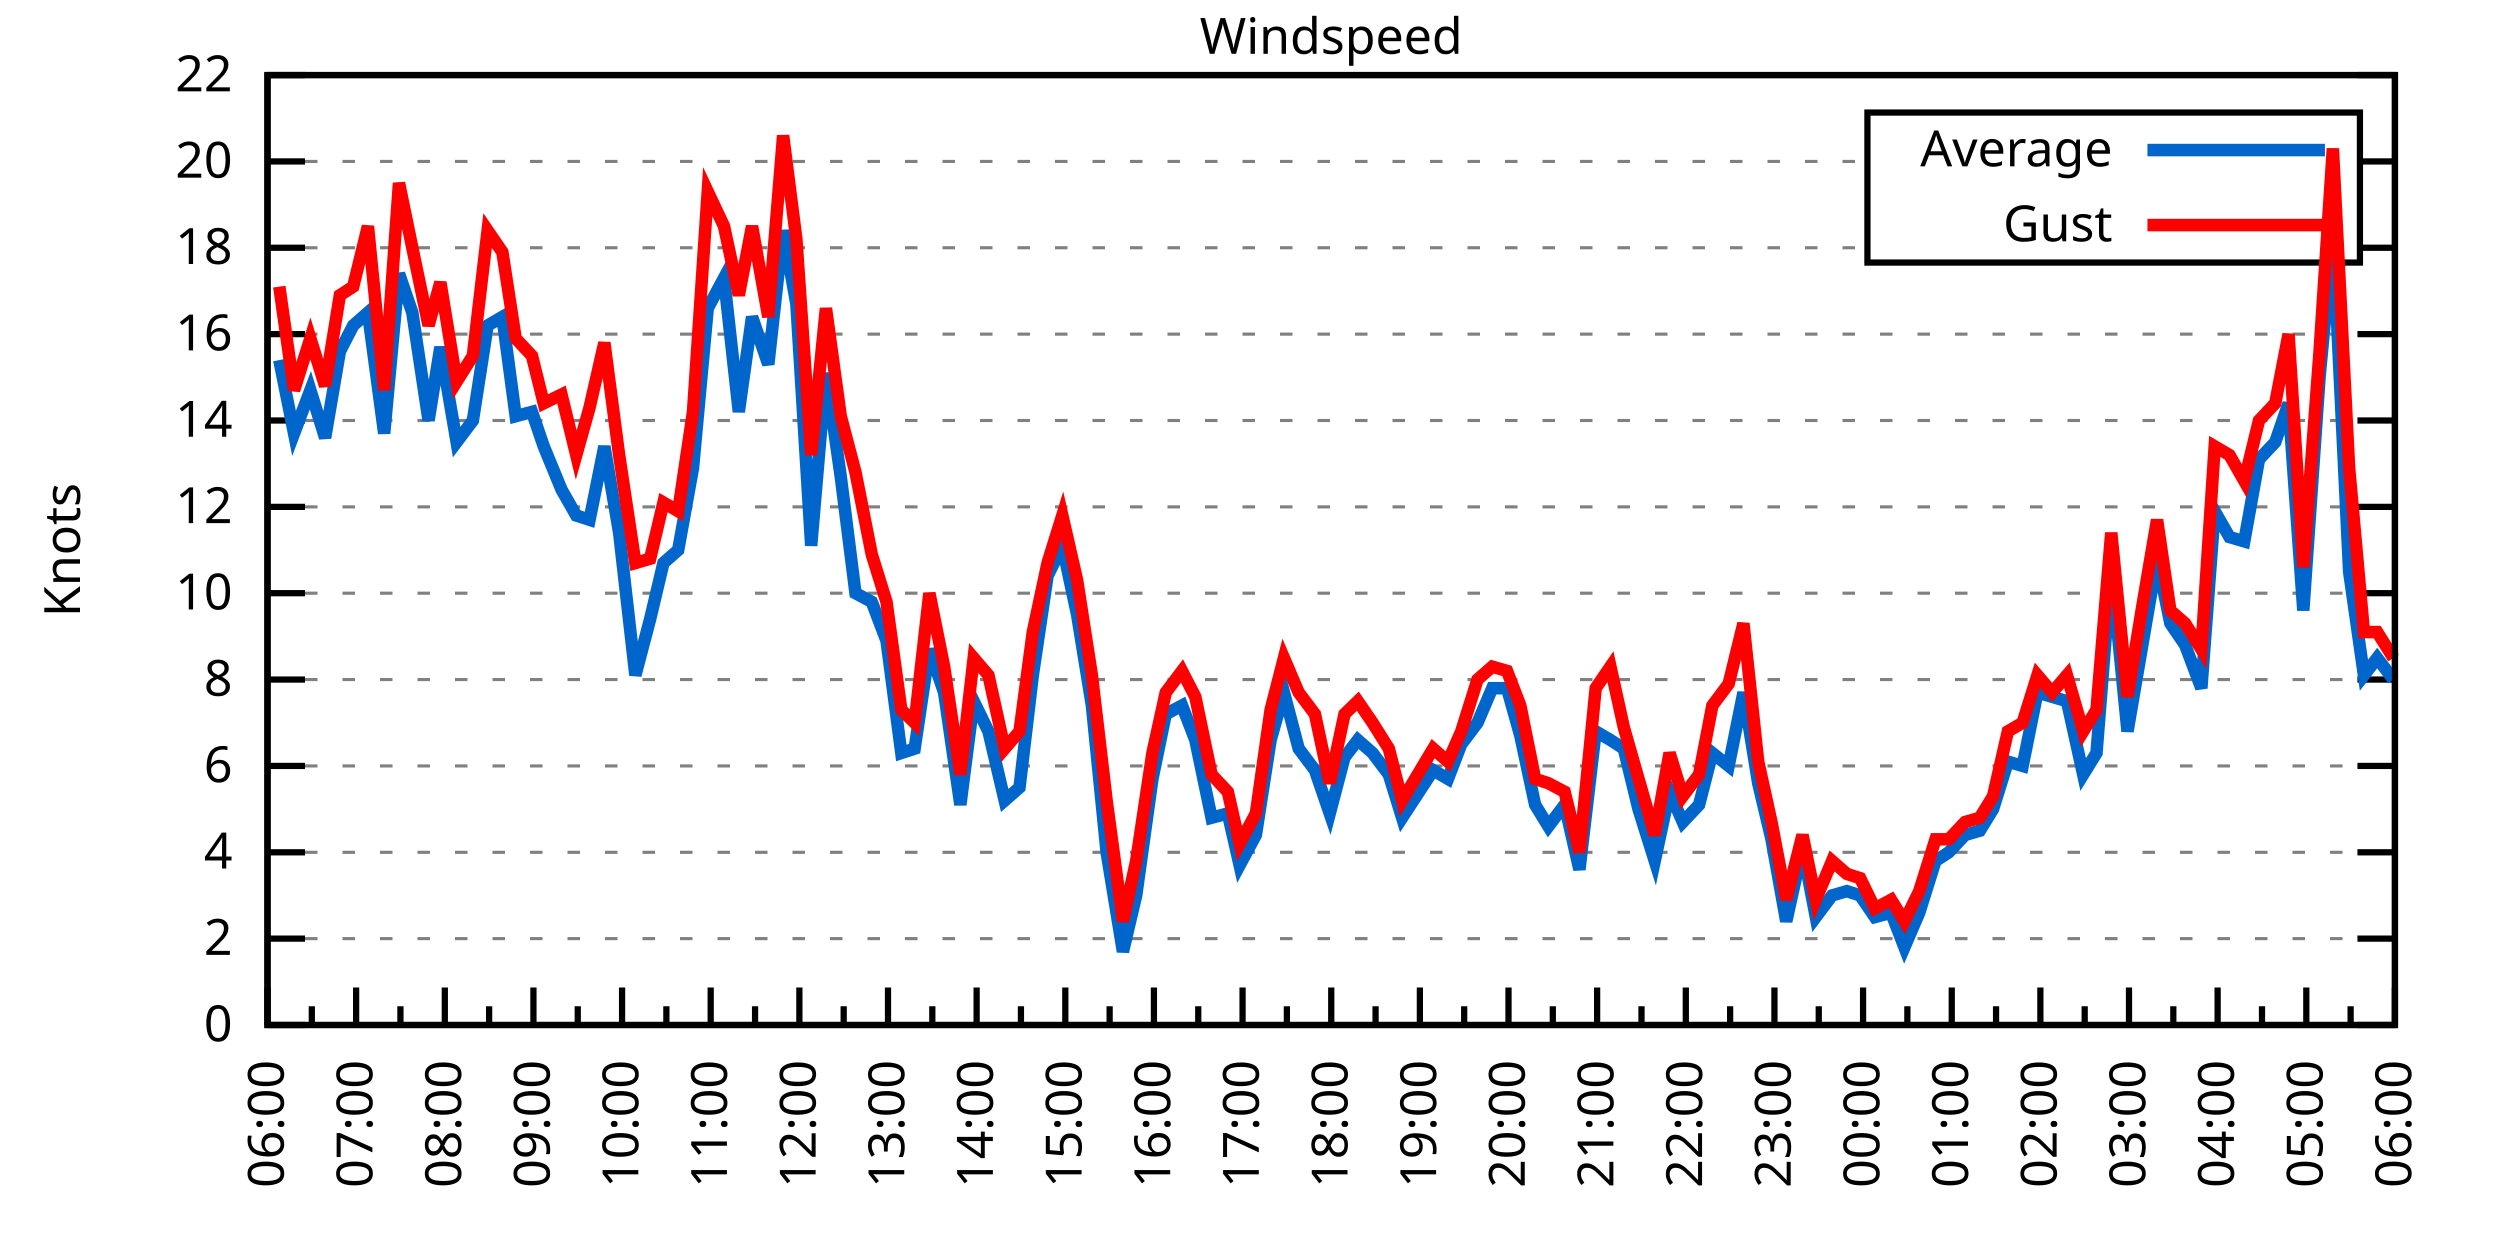
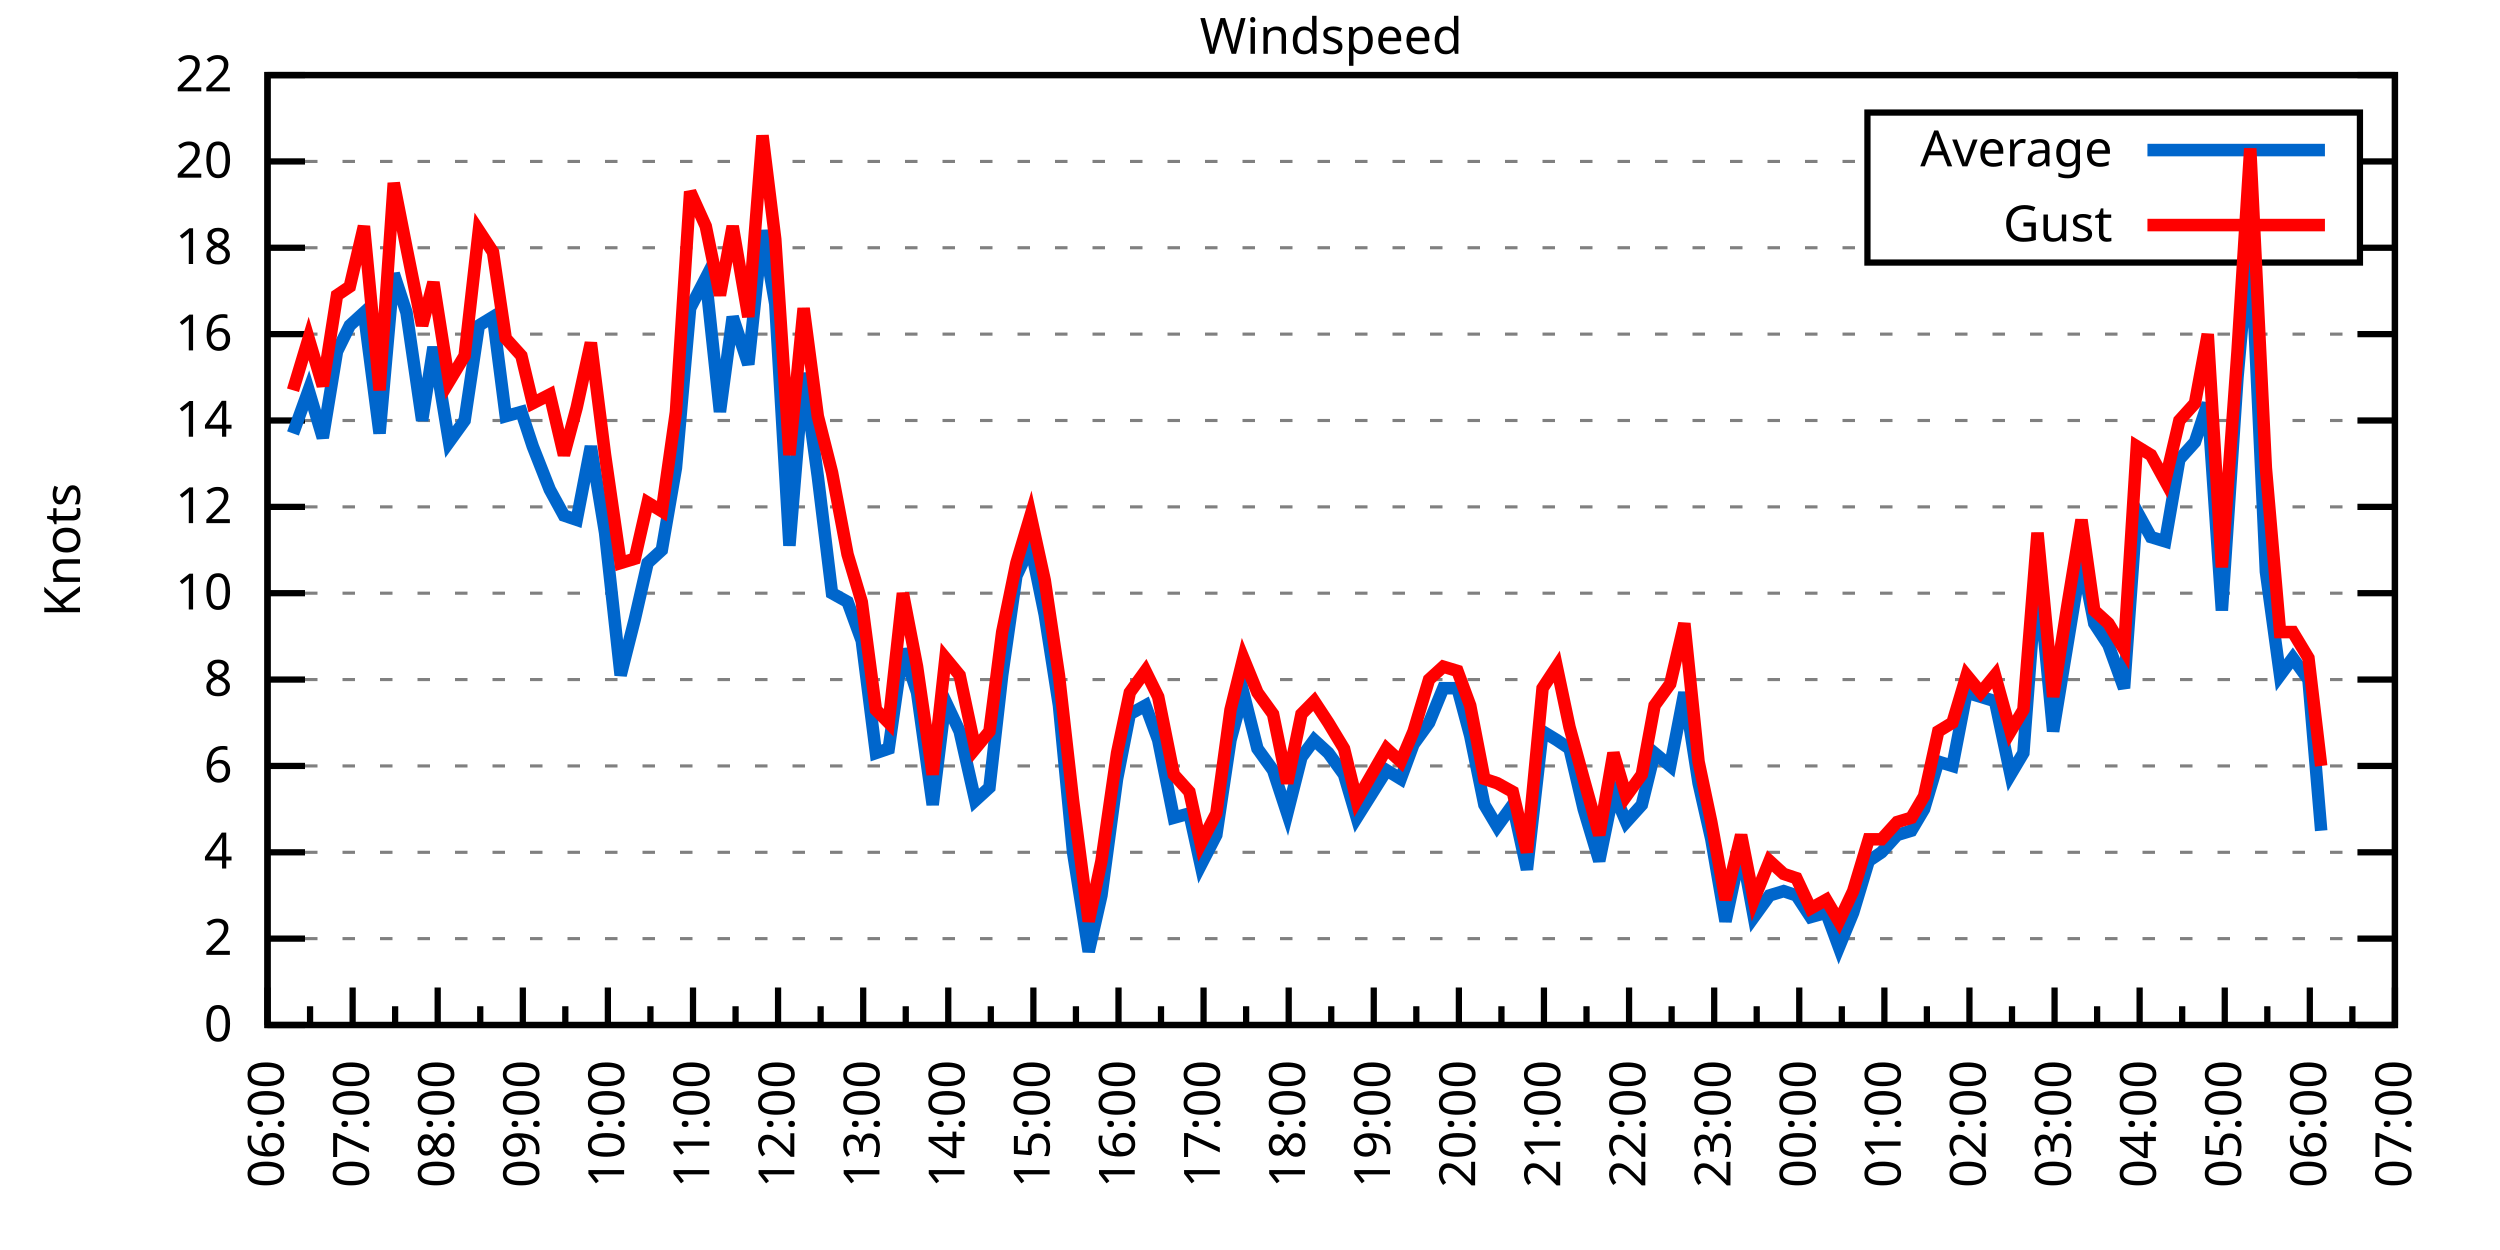
<svg xmlns="http://www.w3.org/2000/svg" xmlns:xlink="http://www.w3.org/1999/xlink" width="400" height="200" viewBox="0 0 400 200">
  <g id="gnuplot_canvas">
    <rect x="0" y="0" width="400" height="200" fill="none" />
    <defs>
      <circle id="gpDot" r="0.5" stroke-width="0.5" stroke="currentColor" />
      <path id="gpPt0" stroke-width="0.333" stroke="currentColor" d="M-1,0 h2 M0,-1 v2" />
      <path id="gpPt1" stroke-width="0.333" stroke="currentColor" d="M-1,-1 L1,1 M1,-1 L-1,1" />
      <path id="gpPt2" stroke-width="0.333" stroke="currentColor" d="M-1,0 L1,0 M0,-1 L0,1 M-1,-1 L1,1 M-1,1 L1,-1" />
      <rect id="gpPt3" stroke-width="0.333" stroke="currentColor" x="-1" y="-1" width="2" height="2" />
      <rect id="gpPt4" stroke-width="0.333" stroke="currentColor" fill="currentColor" x="-1" y="-1" width="2" height="2" />
      <circle id="gpPt5" stroke-width="0.333" stroke="currentColor" cx="0" cy="0" r="1" />
      <use xlink:href="#gpPt5" id="gpPt6" fill="currentColor" stroke="none" />
      <path id="gpPt7" stroke-width="0.333" stroke="currentColor" d="M0,-1.33 L-1.33,0.67 L1.33,0.67 z" />
      <use xlink:href="#gpPt7" id="gpPt8" fill="currentColor" stroke="none" />
      <use xlink:href="#gpPt7" id="gpPt9" stroke="currentColor" transform="rotate(180)" />
      <use xlink:href="#gpPt9" id="gpPt10" fill="currentColor" stroke="none" />
      <use xlink:href="#gpPt3" id="gpPt11" stroke="currentColor" transform="rotate(45)" />
      <use xlink:href="#gpPt11" id="gpPt12" fill="currentColor" stroke="none" />
      <path id="gpPt13" stroke-width="0.333" stroke="currentColor" d="M0,1.330 L1.265,0.411 L0.782,-1.067 L-0.782,-1.076 L-1.265,0.411 z" />
      <use xlink:href="#gpPt13" id="gpPt14" fill="currentColor" stroke="none" />
      <filter id="textbox" filterUnits="objectBoundingBox" x="0" y="0" height="1" width="1">
        <feFlood flood-color="white" flood-opacity="1" result="bgnd" />
        <feComposite in="SourceGraphic" in2="bgnd" operator="atop" />
      </filter>
      <filter id="greybox" filterUnits="objectBoundingBox" x="0" y="0" height="1" width="1">
        <feFlood flood-color="lightgrey" flood-opacity="1" result="grey" />
        <feComposite in="SourceGraphic" in2="grey" operator="atop" />
      </filter>
    </defs>
    <g fill="none" color="white" stroke="currentColor" stroke-width="1.00" stroke-linecap="butt" stroke-linejoin="miter">
</g>
    <g fill="none" color="black" stroke="currentColor" stroke-width="1.00" stroke-linecap="butt" stroke-linejoin="miter">
      <g stroke="none" shape-rendering="crispEdges">
        <polygon fill="rgb(255, 255, 255)" points="42.80,164.00 383.18,164.00 383.18,12.02 42.80,12.02 " />
      </g>
    </g>
    <g fill="none" color="black" stroke="currentColor" stroke-width="1.00" stroke-linecap="butt" stroke-linejoin="miter">
</g>
    <g fill="none" color="black" stroke="black" stroke-width="0.50" stroke-linecap="butt" stroke-linejoin="miter">
</g>
    <g fill="none" color="gray" stroke="currentColor" stroke-width="0.50" stroke-linecap="butt" stroke-linejoin="miter">
      <path stroke="gray" stroke-dasharray="2,4" class="gridline" d="M42.80,164.00 L383.19,164.00  " />
    </g>
    <g fill="none" color="gray" stroke="gray" stroke-width="1.00" stroke-linecap="butt" stroke-linejoin="miter">
</g>
    <g fill="none" color="black" stroke="currentColor" stroke-width="1.00" stroke-linecap="butt" stroke-linejoin="miter">
      <path stroke="black" d="M42.80,164.00 L48.80,164.00 M383.19,164.00 L377.19,164.00  " />
      <g transform="translate(37.20,166.60)" stroke="none" fill="black" font-family="Sans" font-size="8.00" text-anchor="end">
        <text>
          <tspan font-family="Sans"> 0</tspan>
        </text>
      </g>
    </g>
    <g fill="none" color="black" stroke="currentColor" stroke-width="1.00" stroke-linecap="butt" stroke-linejoin="miter">
</g>
    <g fill="none" color="black" stroke="black" stroke-width="0.50" stroke-linecap="butt" stroke-linejoin="miter">
</g>
    <g fill="none" color="gray" stroke="currentColor" stroke-width="0.50" stroke-linecap="butt" stroke-linejoin="miter">
      <path stroke="gray" stroke-dasharray="2,4" class="gridline" d="M42.80,150.18 L383.19,150.18  " />
    </g>
    <g fill="none" color="gray" stroke="gray" stroke-width="1.00" stroke-linecap="butt" stroke-linejoin="miter">
</g>
    <g fill="none" color="black" stroke="currentColor" stroke-width="1.00" stroke-linecap="butt" stroke-linejoin="miter">
      <path stroke="black" d="M42.80,150.18 L48.80,150.18 M383.19,150.18 L377.19,150.18  " />
      <g transform="translate(37.20,152.78)" stroke="none" fill="black" font-family="Sans" font-size="8.00" text-anchor="end">
        <text>
          <tspan font-family="Sans"> 2</tspan>
        </text>
      </g>
    </g>
    <g fill="none" color="black" stroke="currentColor" stroke-width="1.00" stroke-linecap="butt" stroke-linejoin="miter">
</g>
    <g fill="none" color="black" stroke="black" stroke-width="0.50" stroke-linecap="butt" stroke-linejoin="miter">
</g>
    <g fill="none" color="gray" stroke="currentColor" stroke-width="0.50" stroke-linecap="butt" stroke-linejoin="miter">
      <path stroke="gray" stroke-dasharray="2,4" class="gridline" d="M42.80,136.37 L383.19,136.37  " />
    </g>
    <g fill="none" color="gray" stroke="gray" stroke-width="1.00" stroke-linecap="butt" stroke-linejoin="miter">
</g>
    <g fill="none" color="black" stroke="currentColor" stroke-width="1.00" stroke-linecap="butt" stroke-linejoin="miter">
      <path stroke="black" d="M42.80,136.37 L48.80,136.37 M383.19,136.37 L377.19,136.37  " />
      <g transform="translate(37.20,138.97)" stroke="none" fill="black" font-family="Sans" font-size="8.00" text-anchor="end">
        <text>
          <tspan font-family="Sans"> 4</tspan>
        </text>
      </g>
    </g>
    <g fill="none" color="black" stroke="currentColor" stroke-width="1.00" stroke-linecap="butt" stroke-linejoin="miter">
</g>
    <g fill="none" color="black" stroke="black" stroke-width="0.50" stroke-linecap="butt" stroke-linejoin="miter">
</g>
    <g fill="none" color="gray" stroke="currentColor" stroke-width="0.50" stroke-linecap="butt" stroke-linejoin="miter">
      <path stroke="gray" stroke-dasharray="2,4" class="gridline" d="M42.80,122.55 L383.19,122.55  " />
    </g>
    <g fill="none" color="gray" stroke="gray" stroke-width="1.00" stroke-linecap="butt" stroke-linejoin="miter">
</g>
    <g fill="none" color="black" stroke="currentColor" stroke-width="1.00" stroke-linecap="butt" stroke-linejoin="miter">
      <path stroke="black" d="M42.80,122.55 L48.80,122.55 M383.19,122.55 L377.19,122.55  " />
      <g transform="translate(37.20,125.15)" stroke="none" fill="black" font-family="Sans" font-size="8.00" text-anchor="end">
        <text>
          <tspan font-family="Sans"> 6</tspan>
        </text>
      </g>
    </g>
    <g fill="none" color="black" stroke="currentColor" stroke-width="1.00" stroke-linecap="butt" stroke-linejoin="miter">
</g>
    <g fill="none" color="black" stroke="black" stroke-width="0.50" stroke-linecap="butt" stroke-linejoin="miter">
</g>
    <g fill="none" color="gray" stroke="currentColor" stroke-width="0.50" stroke-linecap="butt" stroke-linejoin="miter">
      <path stroke="gray" stroke-dasharray="2,4" class="gridline" d="M42.80,108.73 L383.19,108.73  " />
    </g>
    <g fill="none" color="gray" stroke="gray" stroke-width="1.00" stroke-linecap="butt" stroke-linejoin="miter">
</g>
    <g fill="none" color="black" stroke="currentColor" stroke-width="1.00" stroke-linecap="butt" stroke-linejoin="miter">
      <path stroke="black" d="M42.80,108.73 L48.80,108.73 M383.19,108.73 L377.19,108.73  " />
      <g transform="translate(37.20,111.33)" stroke="none" fill="black" font-family="Sans" font-size="8.00" text-anchor="end">
        <text>
          <tspan font-family="Sans"> 8</tspan>
        </text>
      </g>
    </g>
    <g fill="none" color="black" stroke="currentColor" stroke-width="1.00" stroke-linecap="butt" stroke-linejoin="miter">
</g>
    <g fill="none" color="black" stroke="black" stroke-width="0.50" stroke-linecap="butt" stroke-linejoin="miter">
</g>
    <g fill="none" color="gray" stroke="currentColor" stroke-width="0.50" stroke-linecap="butt" stroke-linejoin="miter">
      <path stroke="gray" stroke-dasharray="2,4" class="gridline" d="M42.80,94.91 L383.19,94.91  " />
    </g>
    <g fill="none" color="gray" stroke="gray" stroke-width="1.00" stroke-linecap="butt" stroke-linejoin="miter">
</g>
    <g fill="none" color="black" stroke="currentColor" stroke-width="1.00" stroke-linecap="butt" stroke-linejoin="miter">
      <path stroke="black" d="M42.80,94.91 L48.80,94.91 M383.19,94.91 L377.19,94.91  " />
      <g transform="translate(37.20,97.51)" stroke="none" fill="black" font-family="Sans" font-size="8.00" text-anchor="end">
        <text>
          <tspan font-family="Sans"> 10</tspan>
        </text>
      </g>
    </g>
    <g fill="none" color="black" stroke="currentColor" stroke-width="1.00" stroke-linecap="butt" stroke-linejoin="miter">
</g>
    <g fill="none" color="black" stroke="black" stroke-width="0.50" stroke-linecap="butt" stroke-linejoin="miter">
</g>
    <g fill="none" color="gray" stroke="currentColor" stroke-width="0.50" stroke-linecap="butt" stroke-linejoin="miter">
      <path stroke="gray" stroke-dasharray="2,4" class="gridline" d="M42.80,81.10 L383.19,81.10  " />
    </g>
    <g fill="none" color="gray" stroke="gray" stroke-width="1.00" stroke-linecap="butt" stroke-linejoin="miter">
</g>
    <g fill="none" color="black" stroke="currentColor" stroke-width="1.00" stroke-linecap="butt" stroke-linejoin="miter">
      <path stroke="black" d="M42.80,81.10 L48.80,81.10 M383.19,81.10 L377.19,81.10  " />
      <g transform="translate(37.20,83.70)" stroke="none" fill="black" font-family="Sans" font-size="8.00" text-anchor="end">
        <text>
          <tspan font-family="Sans"> 12</tspan>
        </text>
      </g>
    </g>
    <g fill="none" color="black" stroke="currentColor" stroke-width="1.00" stroke-linecap="butt" stroke-linejoin="miter">
</g>
    <g fill="none" color="black" stroke="black" stroke-width="0.50" stroke-linecap="butt" stroke-linejoin="miter">
</g>
    <g fill="none" color="gray" stroke="currentColor" stroke-width="0.50" stroke-linecap="butt" stroke-linejoin="miter">
      <path stroke="gray" stroke-dasharray="2,4" class="gridline" d="M42.80,67.28 L383.19,67.28  " />
    </g>
    <g fill="none" color="gray" stroke="gray" stroke-width="1.00" stroke-linecap="butt" stroke-linejoin="miter">
</g>
    <g fill="none" color="black" stroke="currentColor" stroke-width="1.00" stroke-linecap="butt" stroke-linejoin="miter">
      <path stroke="black" d="M42.80,67.28 L48.80,67.28 M383.19,67.28 L377.19,67.28  " />
      <g transform="translate(37.20,69.88)" stroke="none" fill="black" font-family="Sans" font-size="8.00" text-anchor="end">
        <text>
          <tspan font-family="Sans"> 14</tspan>
        </text>
      </g>
    </g>
    <g fill="none" color="black" stroke="currentColor" stroke-width="1.00" stroke-linecap="butt" stroke-linejoin="miter">
</g>
    <g fill="none" color="black" stroke="black" stroke-width="0.50" stroke-linecap="butt" stroke-linejoin="miter">
</g>
    <g fill="none" color="gray" stroke="currentColor" stroke-width="0.50" stroke-linecap="butt" stroke-linejoin="miter">
      <path stroke="gray" stroke-dasharray="2,4" class="gridline" d="M42.80,53.46 L383.19,53.46  " />
    </g>
    <g fill="none" color="gray" stroke="gray" stroke-width="1.00" stroke-linecap="butt" stroke-linejoin="miter">
</g>
    <g fill="none" color="black" stroke="currentColor" stroke-width="1.00" stroke-linecap="butt" stroke-linejoin="miter">
      <path stroke="black" d="M42.80,53.46 L48.80,53.46 M383.19,53.46 L377.19,53.46  " />
      <g transform="translate(37.20,56.06)" stroke="none" fill="black" font-family="Sans" font-size="8.00" text-anchor="end">
        <text>
          <tspan font-family="Sans"> 16</tspan>
        </text>
      </g>
    </g>
    <g fill="none" color="black" stroke="currentColor" stroke-width="1.00" stroke-linecap="butt" stroke-linejoin="miter">
</g>
    <g fill="none" color="black" stroke="black" stroke-width="0.50" stroke-linecap="butt" stroke-linejoin="miter">
</g>
    <g fill="none" color="gray" stroke="currentColor" stroke-width="0.50" stroke-linecap="butt" stroke-linejoin="miter">
      <path stroke="gray" stroke-dasharray="2,4" class="gridline" d="M42.80,39.64 L298.79,39.64 M377.59,39.64 L383.19,39.64  " />
    </g>
    <g fill="none" color="gray" stroke="gray" stroke-width="1.00" stroke-linecap="butt" stroke-linejoin="miter">
</g>
    <g fill="none" color="black" stroke="currentColor" stroke-width="1.00" stroke-linecap="butt" stroke-linejoin="miter">
      <path stroke="black" d="M42.80,39.64 L48.80,39.64 M383.19,39.64 L377.19,39.64  " />
      <g transform="translate(37.20,42.24)" stroke="none" fill="black" font-family="Sans" font-size="8.00" text-anchor="end">
        <text>
          <tspan font-family="Sans"> 18</tspan>
        </text>
      </g>
    </g>
    <g fill="none" color="black" stroke="currentColor" stroke-width="1.00" stroke-linecap="butt" stroke-linejoin="miter">
</g>
    <g fill="none" color="black" stroke="black" stroke-width="0.50" stroke-linecap="butt" stroke-linejoin="miter">
</g>
    <g fill="none" color="gray" stroke="currentColor" stroke-width="0.50" stroke-linecap="butt" stroke-linejoin="miter">
      <path stroke="gray" stroke-dasharray="2,4" class="gridline" d="M42.80,25.83 L298.79,25.83 M377.59,25.83 L383.19,25.83  " />
    </g>
    <g fill="none" color="gray" stroke="gray" stroke-width="1.00" stroke-linecap="butt" stroke-linejoin="miter">
</g>
    <g fill="none" color="black" stroke="currentColor" stroke-width="1.00" stroke-linecap="butt" stroke-linejoin="miter">
      <path stroke="black" d="M42.80,25.83 L48.80,25.83 M383.19,25.83 L377.19,25.83  " />
      <g transform="translate(37.20,28.43)" stroke="none" fill="black" font-family="Sans" font-size="8.00" text-anchor="end">
        <text>
          <tspan font-family="Sans"> 20</tspan>
        </text>
      </g>
    </g>
    <g fill="none" color="black" stroke="currentColor" stroke-width="1.00" stroke-linecap="butt" stroke-linejoin="miter">
</g>
    <g fill="none" color="black" stroke="black" stroke-width="0.50" stroke-linecap="butt" stroke-linejoin="miter">
</g>
    <g fill="none" color="gray" stroke="currentColor" stroke-width="0.50" stroke-linecap="butt" stroke-linejoin="miter">
      <path stroke="gray" stroke-dasharray="2,4" class="gridline" d="M42.80,12.01 L383.19,12.01  " />
    </g>
    <g fill="none" color="gray" stroke="gray" stroke-width="1.00" stroke-linecap="butt" stroke-linejoin="miter">
</g>
    <g fill="none" color="black" stroke="currentColor" stroke-width="1.00" stroke-linecap="butt" stroke-linejoin="miter">
      <path stroke="black" d="M42.80,12.01 L48.80,12.01 M383.19,12.01 L377.19,12.01  " />
      <g transform="translate(37.20,14.61)" stroke="none" fill="black" font-family="Sans" font-size="8.00" text-anchor="end">
        <text>
          <tspan font-family="Sans"> 22</tspan>
        </text>
      </g>
    </g>
    <g fill="none" color="black" stroke="currentColor" stroke-width="1.00" stroke-linecap="butt" stroke-linejoin="miter">
      <path stroke="black" d="M42.80,164.00 L42.80,158.00  " />
      <g transform="translate(45.40,169.60) rotate(270)" stroke="none" fill="black" font-family="Sans" font-size="8.00" text-anchor="end">
        <text>
          <tspan font-family="Sans">06:00</tspan>
        </text>
      </g>
    </g>
    <g fill="none" color="black" stroke="currentColor" stroke-width="1.00" stroke-linecap="butt" stroke-linejoin="miter">
-       <path stroke="black" d="M49.89,164.00 L49.89,161.00 M56.98,164.00 L56.98,158.00  " />
-       <g transform="translate(59.58,169.60) rotate(270)" stroke="none" fill="black" font-family="Sans" font-size="8.00" text-anchor="end">
+       <path stroke="black" d="M49.61,164.00 L49.61,161.00 M56.42,164.00 L56.42,158.00  " />
+       <g transform="translate(59.02,169.60) rotate(270)" stroke="none" fill="black" font-family="Sans" font-size="8.00" text-anchor="end">
        <text>
          <tspan font-family="Sans">07:00</tspan>
        </text>
      </g>
    </g>
    <g fill="none" color="black" stroke="currentColor" stroke-width="1.00" stroke-linecap="butt" stroke-linejoin="miter">
-       <path stroke="black" d="M64.07,164.00 L64.07,161.00 M71.17,164.00 L71.17,158.00  " />
-       <g transform="translate(73.77,169.60) rotate(270)" stroke="none" fill="black" font-family="Sans" font-size="8.00" text-anchor="end">
+       <path stroke="black" d="M63.22,164.00 L63.22,161.00 M70.03,164.00 L70.03,158.00  " />
+       <g transform="translate(72.63,169.60) rotate(270)" stroke="none" fill="black" font-family="Sans" font-size="8.00" text-anchor="end">
        <text>
          <tspan font-family="Sans">08:00</tspan>
        </text>
      </g>
    </g>
    <g fill="none" color="black" stroke="currentColor" stroke-width="1.00" stroke-linecap="butt" stroke-linejoin="miter">
-       <path stroke="black" d="M78.26,164.00 L78.26,161.00 M85.35,164.00 L85.35,158.00  " />
-       <g transform="translate(87.95,169.60) rotate(270)" stroke="none" fill="black" font-family="Sans" font-size="8.00" text-anchor="end">
+       <path stroke="black" d="M76.84,164.00 L76.84,161.00 M83.65,164.00 L83.65,158.00  " />
+       <g transform="translate(86.25,169.60) rotate(270)" stroke="none" fill="black" font-family="Sans" font-size="8.00" text-anchor="end">
        <text>
          <tspan font-family="Sans">09:00</tspan>
        </text>
      </g>
    </g>
    <g fill="none" color="black" stroke="currentColor" stroke-width="1.00" stroke-linecap="butt" stroke-linejoin="miter">
-       <path stroke="black" d="M92.44,164.00 L92.44,161.00 M99.53,164.00 L99.53,158.00  " />
-       <g transform="translate(102.13,169.60) rotate(270)" stroke="none" fill="black" font-family="Sans" font-size="8.00" text-anchor="end">
+       <path stroke="black" d="M90.45,164.00 L90.45,161.00 M97.26,164.00 L97.26,158.00  " />
+       <g transform="translate(99.86,169.60) rotate(270)" stroke="none" fill="black" font-family="Sans" font-size="8.00" text-anchor="end">
        <text>
          <tspan font-family="Sans">10:00</tspan>
        </text>
      </g>
    </g>
    <g fill="none" color="black" stroke="currentColor" stroke-width="1.00" stroke-linecap="butt" stroke-linejoin="miter">
-       <path stroke="black" d="M106.62,164.00 L106.62,161.00 M113.71,164.00 L113.71,158.00  " />
-       <g transform="translate(116.31,169.60) rotate(270)" stroke="none" fill="black" font-family="Sans" font-size="8.00" text-anchor="end">
+       <path stroke="black" d="M104.07,164.00 L104.07,161.00 M110.88,164.00 L110.88,158.00  " />
+       <g transform="translate(113.48,169.60) rotate(270)" stroke="none" fill="black" font-family="Sans" font-size="8.00" text-anchor="end">
        <text>
          <tspan font-family="Sans">11:00</tspan>
        </text>
      </g>
    </g>
    <g fill="none" color="black" stroke="currentColor" stroke-width="1.00" stroke-linecap="butt" stroke-linejoin="miter">
-       <path stroke="black" d="M120.81,164.00 L120.81,161.00 M127.90,164.00 L127.90,158.00  " />
-       <g transform="translate(130.50,169.60) rotate(270)" stroke="none" fill="black" font-family="Sans" font-size="8.00" text-anchor="end">
+       <path stroke="black" d="M117.69,164.00 L117.69,161.00 M124.49,164.00 L124.49,158.00  " />
+       <g transform="translate(127.09,169.60) rotate(270)" stroke="none" fill="black" font-family="Sans" font-size="8.00" text-anchor="end">
        <text>
          <tspan font-family="Sans">12:00</tspan>
        </text>
      </g>
    </g>
    <g fill="none" color="black" stroke="currentColor" stroke-width="1.00" stroke-linecap="butt" stroke-linejoin="miter">
-       <path stroke="black" d="M134.99,164.00 L134.99,161.00 M142.08,164.00 L142.08,158.00  " />
-       <g transform="translate(144.68,169.60) rotate(270)" stroke="none" fill="black" font-family="Sans" font-size="8.00" text-anchor="end">
+       <path stroke="black" d="M131.30,164.00 L131.30,161.00 M138.11,164.00 L138.11,158.00  " />
+       <g transform="translate(140.71,169.60) rotate(270)" stroke="none" fill="black" font-family="Sans" font-size="8.00" text-anchor="end">
        <text>
          <tspan font-family="Sans">13:00</tspan>
        </text>
      </g>
    </g>
    <g fill="none" color="black" stroke="currentColor" stroke-width="1.00" stroke-linecap="butt" stroke-linejoin="miter">
-       <path stroke="black" d="M149.17,164.00 L149.17,161.00 M156.26,164.00 L156.26,158.00  " />
-       <g transform="translate(158.86,169.60) rotate(270)" stroke="none" fill="black" font-family="Sans" font-size="8.00" text-anchor="end">
+       <path stroke="black" d="M144.92,164.00 L144.92,161.00 M151.72,164.00 L151.72,158.00  " />
+       <g transform="translate(154.32,169.60) rotate(270)" stroke="none" fill="black" font-family="Sans" font-size="8.00" text-anchor="end">
        <text>
          <tspan font-family="Sans">14:00</tspan>
        </text>
      </g>
    </g>
    <g fill="none" color="black" stroke="currentColor" stroke-width="1.00" stroke-linecap="butt" stroke-linejoin="miter">
-       <path stroke="black" d="M163.35,164.00 L163.35,161.00 M170.45,164.00 L170.45,158.00  " />
-       <g transform="translate(173.05,169.60) rotate(270)" stroke="none" fill="black" font-family="Sans" font-size="8.00" text-anchor="end">
+       <path stroke="black" d="M158.53,164.00 L158.53,161.00 M165.34,164.00 L165.34,158.00  " />
+       <g transform="translate(167.94,169.60) rotate(270)" stroke="none" fill="black" font-family="Sans" font-size="8.00" text-anchor="end">
        <text>
          <tspan font-family="Sans">15:00</tspan>
        </text>
      </g>
    </g>
    <g fill="none" color="black" stroke="currentColor" stroke-width="1.00" stroke-linecap="butt" stroke-linejoin="miter">
-       <path stroke="black" d="M177.54,164.00 L177.54,161.00 M184.63,164.00 L184.63,158.00  " />
-       <g transform="translate(187.23,169.60) rotate(270)" stroke="none" fill="black" font-family="Sans" font-size="8.00" text-anchor="end">
+       <path stroke="black" d="M172.15,164.00 L172.15,161.00 M178.96,164.00 L178.96,158.00  " />
+       <g transform="translate(181.56,169.60) rotate(270)" stroke="none" fill="black" font-family="Sans" font-size="8.00" text-anchor="end">
        <text>
          <tspan font-family="Sans">16:00</tspan>
        </text>
      </g>
    </g>
    <g fill="none" color="black" stroke="currentColor" stroke-width="1.00" stroke-linecap="butt" stroke-linejoin="miter">
-       <path stroke="black" d="M191.72,164.00 L191.72,161.00 M198.81,164.00 L198.81,158.00  " />
-       <g transform="translate(201.41,169.60) rotate(270)" stroke="none" fill="black" font-family="Sans" font-size="8.00" text-anchor="end">
+       <path stroke="black" d="M185.76,164.00 L185.76,161.00 M192.57,164.00 L192.57,158.00  " />
+       <g transform="translate(195.17,169.60) rotate(270)" stroke="none" fill="black" font-family="Sans" font-size="8.00" text-anchor="end">
        <text>
          <tspan font-family="Sans">17:00</tspan>
        </text>
      </g>
    </g>
    <g fill="none" color="black" stroke="currentColor" stroke-width="1.00" stroke-linecap="butt" stroke-linejoin="miter">
-       <path stroke="black" d="M205.90,164.00 L205.90,161.00 M213.00,164.00 L213.00,158.00  " />
-       <g transform="translate(215.60,169.60) rotate(270)" stroke="none" fill="black" font-family="Sans" font-size="8.00" text-anchor="end">
+       <path stroke="black" d="M199.38,164.00 L199.38,161.00 M206.19,164.00 L206.19,158.00  " />
+       <g transform="translate(208.79,169.60) rotate(270)" stroke="none" fill="black" font-family="Sans" font-size="8.00" text-anchor="end">
        <text>
          <tspan font-family="Sans">18:00</tspan>
        </text>
      </g>
    </g>
    <g fill="none" color="black" stroke="currentColor" stroke-width="1.00" stroke-linecap="butt" stroke-linejoin="miter">
-       <path stroke="black" d="M220.09,164.00 L220.09,161.00 M227.18,164.00 L227.18,158.00  " />
-       <g transform="translate(229.78,169.60) rotate(270)" stroke="none" fill="black" font-family="Sans" font-size="8.00" text-anchor="end">
+       <path stroke="black" d="M213.00,164.00 L213.00,161.00 M219.80,164.00 L219.80,158.00  " />
+       <g transform="translate(222.40,169.60) rotate(270)" stroke="none" fill="black" font-family="Sans" font-size="8.00" text-anchor="end">
        <text>
          <tspan font-family="Sans">19:00</tspan>
        </text>
      </g>
    </g>
    <g fill="none" color="black" stroke="currentColor" stroke-width="1.00" stroke-linecap="butt" stroke-linejoin="miter">
-       <path stroke="black" d="M234.27,164.00 L234.27,161.00 M241.36,164.00 L241.36,158.00  " />
-       <g transform="translate(243.96,169.60) rotate(270)" stroke="none" fill="black" font-family="Sans" font-size="8.00" text-anchor="end">
+       <path stroke="black" d="M226.61,164.00 L226.61,161.00 M233.42,164.00 L233.42,158.00  " />
+       <g transform="translate(236.02,169.60) rotate(270)" stroke="none" fill="black" font-family="Sans" font-size="8.00" text-anchor="end">
        <text>
          <tspan font-family="Sans">20:00</tspan>
        </text>
      </g>
    </g>
    <g fill="none" color="black" stroke="currentColor" stroke-width="1.00" stroke-linecap="butt" stroke-linejoin="miter">
-       <path stroke="black" d="M248.45,164.00 L248.45,161.00 M255.54,164.00 L255.54,158.00  " />
-       <g transform="translate(258.14,169.60) rotate(270)" stroke="none" fill="black" font-family="Sans" font-size="8.00" text-anchor="end">
+       <path stroke="black" d="M240.23,164.00 L240.23,161.00 M247.03,164.00 L247.03,158.00  " />
+       <g transform="translate(249.63,169.60) rotate(270)" stroke="none" fill="black" font-family="Sans" font-size="8.00" text-anchor="end">
        <text>
          <tspan font-family="Sans">21:00</tspan>
        </text>
      </g>
    </g>
    <g fill="none" color="black" stroke="currentColor" stroke-width="1.00" stroke-linecap="butt" stroke-linejoin="miter">
-       <path stroke="black" d="M262.64,164.00 L262.64,161.00 M269.73,164.00 L269.73,158.00  " />
-       <g transform="translate(272.33,169.60) rotate(270)" stroke="none" fill="black" font-family="Sans" font-size="8.00" text-anchor="end">
+       <path stroke="black" d="M253.84,164.00 L253.84,161.00 M260.65,164.00 L260.65,158.00  " />
+       <g transform="translate(263.25,169.60) rotate(270)" stroke="none" fill="black" font-family="Sans" font-size="8.00" text-anchor="end">
        <text>
          <tspan font-family="Sans">22:00</tspan>
        </text>
      </g>
    </g>
    <g fill="none" color="black" stroke="currentColor" stroke-width="1.00" stroke-linecap="butt" stroke-linejoin="miter">
-       <path stroke="black" d="M276.82,164.00 L276.82,161.00 M283.91,164.00 L283.91,158.00  " />
-       <g transform="translate(286.51,169.60) rotate(270)" stroke="none" fill="black" font-family="Sans" font-size="8.00" text-anchor="end">
+       <path stroke="black" d="M267.46,164.00 L267.46,161.00 M274.27,164.00 L274.27,158.00  " />
+       <g transform="translate(276.87,169.60) rotate(270)" stroke="none" fill="black" font-family="Sans" font-size="8.00" text-anchor="end">
        <text>
          <tspan font-family="Sans">23:00</tspan>
        </text>
      </g>
    </g>
    <g fill="none" color="black" stroke="currentColor" stroke-width="1.00" stroke-linecap="butt" stroke-linejoin="miter">
-       <path stroke="black" d="M291.00,164.00 L291.00,161.00 M298.09,164.00 L298.09,158.00  " />
-       <g transform="translate(300.69,169.60) rotate(270)" stroke="none" fill="black" font-family="Sans" font-size="8.00" text-anchor="end">
+       <path stroke="black" d="M281.07,164.00 L281.07,161.00 M287.88,164.00 L287.88,158.00  " />
+       <g transform="translate(290.48,169.60) rotate(270)" stroke="none" fill="black" font-family="Sans" font-size="8.00" text-anchor="end">
        <text>
          <tspan font-family="Sans">00:00</tspan>
        </text>
      </g>
    </g>
    <g fill="none" color="black" stroke="currentColor" stroke-width="1.00" stroke-linecap="butt" stroke-linejoin="miter">
-       <path stroke="black" d="M305.18,164.00 L305.18,161.00 M312.28,164.00 L312.28,158.00  " />
-       <g transform="translate(314.88,169.60) rotate(270)" stroke="none" fill="black" font-family="Sans" font-size="8.00" text-anchor="end">
+       <path stroke="black" d="M294.69,164.00 L294.69,161.00 M301.50,164.00 L301.50,158.00  " />
+       <g transform="translate(304.10,169.60) rotate(270)" stroke="none" fill="black" font-family="Sans" font-size="8.00" text-anchor="end">
        <text>
          <tspan font-family="Sans">01:00</tspan>
        </text>
      </g>
    </g>
    <g fill="none" color="black" stroke="currentColor" stroke-width="1.00" stroke-linecap="butt" stroke-linejoin="miter">
-       <path stroke="black" d="M319.37,164.00 L319.37,161.00 M326.46,164.00 L326.46,158.00  " />
-       <g transform="translate(329.06,169.60) rotate(270)" stroke="none" fill="black" font-family="Sans" font-size="8.00" text-anchor="end">
+       <path stroke="black" d="M308.30,164.00 L308.30,161.00 M315.11,164.00 L315.11,158.00  " />
+       <g transform="translate(317.71,169.60) rotate(270)" stroke="none" fill="black" font-family="Sans" font-size="8.00" text-anchor="end">
        <text>
          <tspan font-family="Sans">02:00</tspan>
        </text>
      </g>
    </g>
    <g fill="none" color="black" stroke="currentColor" stroke-width="1.00" stroke-linecap="butt" stroke-linejoin="miter">
-       <path stroke="black" d="M333.55,164.00 L333.55,161.00 M340.64,164.00 L340.64,158.00  " />
-       <g transform="translate(343.24,169.60) rotate(270)" stroke="none" fill="black" font-family="Sans" font-size="8.00" text-anchor="end">
+       <path stroke="black" d="M321.92,164.00 L321.92,161.00 M328.73,164.00 L328.73,158.00  " />
+       <g transform="translate(331.33,169.60) rotate(270)" stroke="none" fill="black" font-family="Sans" font-size="8.00" text-anchor="end">
        <text>
          <tspan font-family="Sans">03:00</tspan>
        </text>
      </g>
    </g>
    <g fill="none" color="black" stroke="currentColor" stroke-width="1.00" stroke-linecap="butt" stroke-linejoin="miter">
-       <path stroke="black" d="M347.73,164.00 L347.73,161.00 M354.82,164.00 L354.82,158.00  " />
-       <g transform="translate(357.42,169.60) rotate(270)" stroke="none" fill="black" font-family="Sans" font-size="8.00" text-anchor="end">
+       <path stroke="black" d="M335.54,164.00 L335.54,161.00 M342.34,164.00 L342.34,158.00  " />
+       <g transform="translate(344.94,169.60) rotate(270)" stroke="none" fill="black" font-family="Sans" font-size="8.00" text-anchor="end">
        <text>
          <tspan font-family="Sans">04:00</tspan>
        </text>
      </g>
    </g>
    <g fill="none" color="black" stroke="currentColor" stroke-width="1.00" stroke-linecap="butt" stroke-linejoin="miter">
-       <path stroke="black" d="M361.92,164.00 L361.92,161.00 M369.01,164.00 L369.01,158.00  " />
-       <g transform="translate(371.61,169.60) rotate(270)" stroke="none" fill="black" font-family="Sans" font-size="8.00" text-anchor="end">
+       <path stroke="black" d="M349.15,164.00 L349.15,161.00 M355.96,164.00 L355.96,158.00  " />
+       <g transform="translate(358.56,169.60) rotate(270)" stroke="none" fill="black" font-family="Sans" font-size="8.00" text-anchor="end">
        <text>
          <tspan font-family="Sans">05:00</tspan>
        </text>
      </g>
    </g>
    <g fill="none" color="black" stroke="currentColor" stroke-width="1.00" stroke-linecap="butt" stroke-linejoin="miter">
-       <path stroke="black" d="M376.10,164.00 L376.10,161.00 M383.19,164.00 L383.19,158.00  " />
+       <path stroke="black" d="M362.77,164.00 L362.77,161.00 M369.57,164.00 L369.57,158.00  " />
+       <g transform="translate(372.17,169.60) rotate(270)" stroke="none" fill="black" font-family="Sans" font-size="8.00" text-anchor="end">
+         <text>
+           <tspan font-family="Sans">06:00</tspan>
+         </text>
+       </g>
+     </g>
+     <g fill="none" color="black" stroke="currentColor" stroke-width="1.00" stroke-linecap="butt" stroke-linejoin="miter">
+       <path stroke="black" d="M376.38,164.00 L376.38,161.00 M383.19,164.00 L383.19,158.00  " />
      <g transform="translate(385.79,169.60) rotate(270)" stroke="none" fill="black" font-family="Sans" font-size="8.00" text-anchor="end">
        <text>
-           <tspan font-family="Sans">06:00</tspan>
+           <tspan font-family="Sans">07:00</tspan>
        </text>
      </g>
    </g>
    <g fill="none" color="black" stroke="currentColor" stroke-width="1.00" stroke-linecap="butt" stroke-linejoin="miter">
</g>
    <g fill="none" color="black" stroke="currentColor" stroke-width="1.00" stroke-linecap="butt" stroke-linejoin="miter">
      <path stroke="black" d="M42.80,12.01 L42.80,164.00 L383.19,164.00 L383.19,12.01 L42.80,12.01 Z  " />
    </g>
    <g fill="none" color="black" stroke="currentColor" stroke-width="1.00" stroke-linecap="butt" stroke-linejoin="miter">
      <g transform="translate(12.80,88.01) rotate(270)" stroke="none" fill="black" font-family="Sans" font-size="8.00" text-anchor="middle">
        <text>
          <tspan font-family="Sans">Knots</tspan>
        </text>
      </g>
    </g>
    <g fill="none" color="black" stroke="currentColor" stroke-width="1.00" stroke-linecap="butt" stroke-linejoin="miter">
</g>
    <g fill="none" color="black" stroke="currentColor" stroke-width="1.00" stroke-linecap="butt" stroke-linejoin="miter">
      <path stroke="black" d="M298.79,42.01 L298.79,18.01 L377.59,18.01 L377.59,42.01 L298.79,42.01 Z  " />
    </g>
    <g id="Windspeed_plot_1">
      <g fill="none" color="white" stroke="black" stroke-width="2.00" stroke-linecap="butt" stroke-linejoin="miter">
</g>
      <g fill="none" color="black" stroke="currentColor" stroke-width="2.00" stroke-linecap="butt" stroke-linejoin="miter">
        <g transform="translate(337.99,26.61)" stroke="none" fill="black" font-family="Sans" font-size="8.00" text-anchor="end">
          <text>
            <tspan font-family="Sans">Average</tspan>
          </text>
        </g>
      </g>
      <g fill="none" color="black" stroke="currentColor" stroke-width="2.00" stroke-linecap="butt" stroke-linejoin="miter">
-         <path stroke="rgb(  0, 102, 204)" d="M343.59,24.01 L371.99,24.01 M44.69,57.61 L47.05,69.35 L49.66,62.44 L52.02,70.04 L54.38,56.23 L56.51,52.08   L58.87,50.01 L61.47,69.35 L63.84,43.79 L65.97,50.01 L68.57,67.28 L70.46,55.53 L73.06,70.73 L75.66,67.28   L78.02,52.08 L80.38,50.70 L82.51,66.59 L85.11,65.90 L87.00,71.42 L89.84,78.33 L92.20,82.48 L94.33,83.17   L96.70,71.42 L99.06,85.24 L101.66,108.04 L104.02,99.06 L106.15,90.08 L108.51,88.00 L110.88,74.88 L113.24,49.32   L115.84,44.48 L118.21,65.90 L120.33,50.70 L122.93,58.30 L125.30,36.88 L127.42,48.63 L129.79,87.31 L132.15,59.68   L134.52,76.26 L136.88,94.91 L139.48,96.30 L141.84,102.51 L144.21,120.48 L146.34,119.78 L148.70,103.89 L151.06,110.80   L153.66,128.77 L155.79,112.19 L158.15,117.02 L160.75,128.08 L163.12,126.00 L165.25,108.04 L167.61,92.15 L169.97,87.31   L172.34,98.37 L174.70,112.88 L177.06,136.37 L179.67,152.26 L181.79,143.27 L184.39,124.62 L186.52,114.26 L189.12,112.88   L191.25,118.40 L193.85,130.84 L196.45,130.15 L198.34,138.44 L200.94,133.60 L203.30,118.40 L205.43,110.80 L207.79,119.78   L210.39,123.24 L212.76,130.15 L215.12,121.17 L217.25,118.40 L219.61,120.48 L222.21,123.93 L224.34,130.84 L229.31,123.24   L231.67,124.62 L233.80,119.09 L236.40,115.64 L238.76,110.11 L241.12,110.11 L243.25,117.71 L245.62,128.77 L247.74,132.22   L250.34,128.77 L252.71,139.13 L255.31,117.02 L257.67,118.40 L259.80,119.78 L262.16,129.46 L264.76,137.75 L267.13,126.69   L269.25,131.53 L271.85,128.77 L273.98,120.48 L276.58,122.55 L278.95,110.80 L281.31,125.31 L283.44,134.29 L285.80,147.42   L288.40,135.67 L290.53,146.73 L293.13,143.27 L295.49,142.58 L297.62,143.27 L299.98,146.73 L302.58,146.04 L304.71,151.56   L307.08,146.04 L309.68,137.75 L311.80,136.37 L314.40,133.60 L316.77,132.91 L318.89,129.46 L321.26,121.86 L323.62,122.55   L325.99,110.80 L328.35,111.49 L330.71,112.19 L333.31,123.93 L335.44,120.48 L337.80,90.77 L340.40,117.02 L342.77,103.20   L345.13,89.39 L347.26,99.75 L349.62,103.20 L352.22,110.11 L354.35,81.79 L356.72,85.93 L359.08,86.62 L361.44,73.50   L364.04,70.73 L366.17,64.52 L368.53,97.68 L371.13,60.37 L373.26,37.57 L375.86,91.46 L378.23,108.04 L380.35,105.28   L382.95,108.73  " />
+         <path stroke="rgb(  0, 102, 204)" d="M343.59,24.01 L371.99,24.01 M46.88,69.35 L49.38,62.44 L51.65,70.04 L53.92,56.23 L55.96,52.08 L58.23,50.01   L60.73,69.35 L63.00,43.79 L65.04,50.01 L67.54,67.28 L69.35,55.53 L71.85,70.73 L74.34,67.28 L76.61,52.08   L78.88,50.70 L80.92,66.59 L83.42,65.90 L85.24,71.42 L87.96,78.33 L90.23,82.48 L92.27,83.17 L94.54,71.42   L96.81,85.24 L99.30,108.04 L101.57,99.06 L103.62,90.08 L105.89,88.00 L108.15,74.88 L110.42,49.32 L112.92,44.48   L115.19,65.90 L117.23,50.70 L119.73,58.30 L122.00,36.88 L124.04,48.63 L126.31,87.31 L128.58,59.68 L130.85,76.26   L133.12,94.91 L135.61,96.30 L137.88,102.51 L140.15,120.48 L142.19,119.78 L144.46,103.89 L146.73,110.80 L149.23,128.77   L151.27,112.19 L153.54,117.02 L156.04,128.08 L158.31,126.00 L160.35,108.04 L162.62,92.15 L164.89,87.31 L167.16,98.37   L169.43,112.88 L171.69,136.37 L174.19,152.26 L176.23,143.27 L178.73,124.62 L180.77,114.26 L183.27,112.88 L185.31,118.40   L187.81,130.84 L190.30,130.15 L192.12,138.44 L194.61,133.60 L196.88,118.40 L198.93,110.80 L201.19,119.78 L203.69,123.24   L205.96,130.15 L208.23,121.17 L210.27,118.40 L212.54,120.48 L215.04,123.93 L217.08,130.84 L221.85,123.24 L224.11,124.62   L226.16,119.09 L228.65,115.64 L230.92,110.11 L233.19,110.11 L235.23,117.71 L237.50,128.77 L239.55,132.22 L242.04,128.77   L244.31,139.13 L246.81,117.02 L249.08,118.40 L251.12,119.78 L253.39,129.46 L255.88,137.75 L258.15,126.69 L260.20,131.53   L262.69,128.77 L264.73,120.48 L267.23,122.55 L269.50,110.80 L271.77,125.31 L273.81,134.29 L276.08,147.42 L278.58,135.67   L280.62,146.73 L283.12,143.27 L285.38,142.58 L287.43,143.27 L289.70,146.73 L292.19,146.04 L294.23,151.56 L296.50,146.04   L299.00,137.75 L301.04,136.37 L303.54,133.60 L305.81,132.91 L307.85,129.46 L310.12,121.86 L312.39,122.55 L314.66,110.80   L316.93,111.49 L319.20,112.19 L321.69,123.93 L323.74,120.48 L326.00,90.77 L328.50,117.02 L330.77,103.20 L333.04,89.39   L335.08,99.75 L337.35,103.20 L339.85,110.11 L341.89,81.79 L344.16,85.93 L346.43,86.62 L348.70,73.50 L351.19,70.73   L353.24,64.52 L355.50,97.68 L358.00,60.37 L360.04,37.57 L362.54,91.46 L364.81,108.04 L366.85,105.28 L369.35,108.73   L371.39,132.91  " />
      </g>
    </g>
    <g id="Windspeed_plot_2">
      <g fill="none" color="black" stroke="currentColor" stroke-width="2.00" stroke-linecap="butt" stroke-linejoin="miter">
        <g transform="translate(337.99,38.61)" stroke="none" fill="black" font-family="Sans" font-size="8.00" text-anchor="end">
          <text>
            <tspan font-family="Sans">Gust</tspan>
          </text>
        </g>
      </g>
      <g fill="none" color="black" stroke="currentColor" stroke-width="2.00" stroke-linecap="butt" stroke-linejoin="miter">
-         <path stroke="rgb(255,   0,   0)" d="M343.59,36.01 L371.99,36.01 M44.69,45.86 L47.05,62.44 L49.66,54.15 L52.02,61.75 L54.38,47.24 L56.51,45.86   L58.87,36.19 L61.47,62.44 L63.84,29.28 L65.97,39.64 L68.57,52.08 L70.46,45.17 L73.06,61.06 L75.66,56.92   L78.02,36.88 L80.38,40.34 L82.51,54.15 L85.11,56.92 L87.00,64.52 L89.84,63.13 L92.20,72.81 L94.33,65.21   L96.70,54.84 L99.06,72.81 L101.66,90.08 L104.02,89.39 L106.15,80.41 L108.51,81.79 L110.88,65.90 L113.24,30.66   L115.84,36.19 L118.21,47.24 L120.33,36.19 L122.93,50.70 L125.30,21.68 L127.42,38.26 L129.79,72.81 L132.15,49.32   L134.52,66.59 L136.88,75.57 L139.48,88.70 L141.84,96.30 L144.21,113.57 L146.34,115.64 L148.70,94.91 L151.06,106.66   L153.66,123.93 L155.79,105.28 L158.15,108.04 L160.75,119.78 L163.12,117.02 L165.25,101.13 L167.61,90.08 L169.97,82.48   L172.34,92.84 L174.70,108.04 L177.06,128.08 L179.67,147.42 L181.79,137.75 L184.39,120.48 L186.52,110.80 L189.12,107.35   L191.25,111.49 L193.85,123.93 L196.45,126.69 L198.34,134.98 L200.94,130.15 L203.30,113.57 L205.43,105.28 L207.79,110.80   L210.39,114.26 L212.76,125.31 L215.12,114.26 L217.25,112.19 L219.61,115.64 L222.21,119.78 L224.34,128.08 L229.31,119.78   L231.67,121.86 L233.80,117.02 L236.40,108.73 L238.76,106.66 L241.12,107.35 L243.25,112.88 L245.62,124.62 L247.74,125.31   L250.34,126.69 L252.71,136.37 L255.31,110.11 L257.67,106.66 L259.80,116.33 L262.16,124.62 L264.76,133.60 L267.13,120.48   L269.25,127.38 L271.85,123.93 L273.98,112.88 L276.58,109.42 L278.95,99.75 L281.31,121.86 L283.44,131.53 L285.80,143.96   L288.40,133.60 L290.53,143.96 L293.13,137.75 L295.49,139.82 L297.62,140.51 L299.98,145.35 L302.58,143.96 L304.71,147.42   L307.08,142.58 L309.68,134.29 L311.80,134.29 L314.40,131.53 L316.77,130.84 L318.89,127.38 L321.26,117.02 L323.62,115.64   L325.99,108.04 L328.35,110.80 L330.71,108.04 L333.31,117.02 L335.44,113.57 L337.80,85.24 L340.40,111.49 L342.77,96.99   L345.13,83.17 L347.26,97.68 L349.62,99.75 L352.22,103.89 L354.35,71.42 L356.72,72.81 L359.08,76.95 L361.44,67.28   L364.04,64.52 L366.17,53.46 L368.53,90.77 L371.13,56.23 L373.26,23.75 L375.86,74.88 L378.23,101.13 L380.35,101.13   L382.95,105.28  " />
+         <path stroke="rgb(255,   0,   0)" d="M343.59,36.01 L371.99,36.01 M46.88,62.44 L49.38,54.15 L51.65,61.75 L53.92,47.24 L55.96,45.86 L58.23,36.19   L60.73,62.44 L63.00,29.28 L65.04,39.64 L67.54,52.08 L69.35,45.17 L71.85,61.06 L74.34,56.92 L76.61,36.88   L78.88,40.34 L80.92,54.15 L83.42,56.92 L85.24,64.52 L87.96,63.13 L90.23,72.81 L92.27,65.21 L94.54,54.84   L96.81,72.81 L99.30,90.08 L101.57,89.39 L103.62,80.41 L105.89,81.79 L108.15,65.90 L110.42,30.66 L112.92,36.19   L115.19,47.24 L117.23,36.19 L119.73,50.70 L122.00,21.68 L124.04,38.26 L126.31,72.81 L128.58,49.32 L130.85,66.59   L133.12,75.57 L135.61,88.70 L137.88,96.30 L140.15,113.57 L142.19,115.64 L144.46,94.91 L146.73,106.66 L149.23,123.93   L151.27,105.28 L153.54,108.04 L156.04,119.78 L158.31,117.02 L160.35,101.13 L162.62,90.08 L164.89,82.48 L167.16,92.84   L169.43,108.04 L171.69,128.08 L174.19,147.42 L176.23,137.75 L178.73,120.48 L180.77,110.80 L183.27,107.35 L185.31,111.49   L187.81,123.93 L190.30,126.69 L192.12,134.98 L194.61,130.15 L196.88,113.57 L198.93,105.28 L201.19,110.80 L203.69,114.26   L205.96,125.31 L208.23,114.26 L210.27,112.19 L212.54,115.64 L215.04,119.78 L217.08,128.08 L221.85,119.78 L224.11,121.86   L226.16,117.02 L228.65,108.73 L230.92,106.66 L233.19,107.35 L235.23,112.88 L237.50,124.62 L239.55,125.31 L242.04,126.69   L244.31,136.37 L246.81,110.11 L249.08,106.66 L251.12,116.33 L253.39,124.62 L255.88,133.60 L258.15,120.48 L260.20,127.38   L262.69,123.93 L264.73,112.88 L267.23,109.42 L269.50,99.75 L271.77,121.86 L273.81,131.53 L276.08,143.96 L278.58,133.60   L280.62,143.96 L283.12,137.75 L285.38,139.82 L287.43,140.51 L289.70,145.35 L292.19,143.96 L294.23,147.42 L296.50,142.58   L299.00,134.29 L301.04,134.29 L303.54,131.53 L305.81,130.84 L307.85,127.38 L310.12,117.02 L312.39,115.64 L314.66,108.04   L316.93,110.80 L319.20,108.04 L321.69,117.02 L323.74,113.57 L326.00,85.24 L328.50,111.49 L330.77,96.99 L333.04,83.17   L335.08,97.68 L337.35,99.75 L339.85,103.89 L341.89,71.42 L344.16,72.81 L346.43,76.95 L348.70,67.28 L351.19,64.52   L353.24,53.46 L355.50,90.77 L358.00,56.23 L360.04,23.75 L362.54,74.88 L364.81,101.13 L366.85,101.13 L369.35,105.28   L371.39,122.55  " />
      </g>
    </g>
    <g fill="none" color="black" stroke="currentColor" stroke-width="2.00" stroke-linecap="butt" stroke-linejoin="miter">
</g>
    <g fill="none" color="black" stroke="black" stroke-width="1.00" stroke-linecap="butt" stroke-linejoin="miter">
</g>
    <g fill="none" color="black" stroke="currentColor" stroke-width="1.00" stroke-linecap="butt" stroke-linejoin="miter">
      <path stroke="black" d="M42.80,12.01 L42.80,164.00 L383.19,164.00 L383.19,12.01 L42.80,12.01 Z  " />
    </g>
    <g fill="none" color="black" stroke="currentColor" stroke-width="1.00" stroke-linecap="butt" stroke-linejoin="miter">
      <g transform="translate(212.99,8.61)" stroke="none" fill="black" font-family="Sans" font-size="8.00" text-anchor="middle">
        <text>
          <tspan font-family="Sans">Windspeed</tspan>
        </text>
      </g>
    </g>
    <g fill="none" color="black" stroke="currentColor" stroke-width="1.00" stroke-linecap="butt" stroke-linejoin="miter">
</g>
  </g>
</svg>
